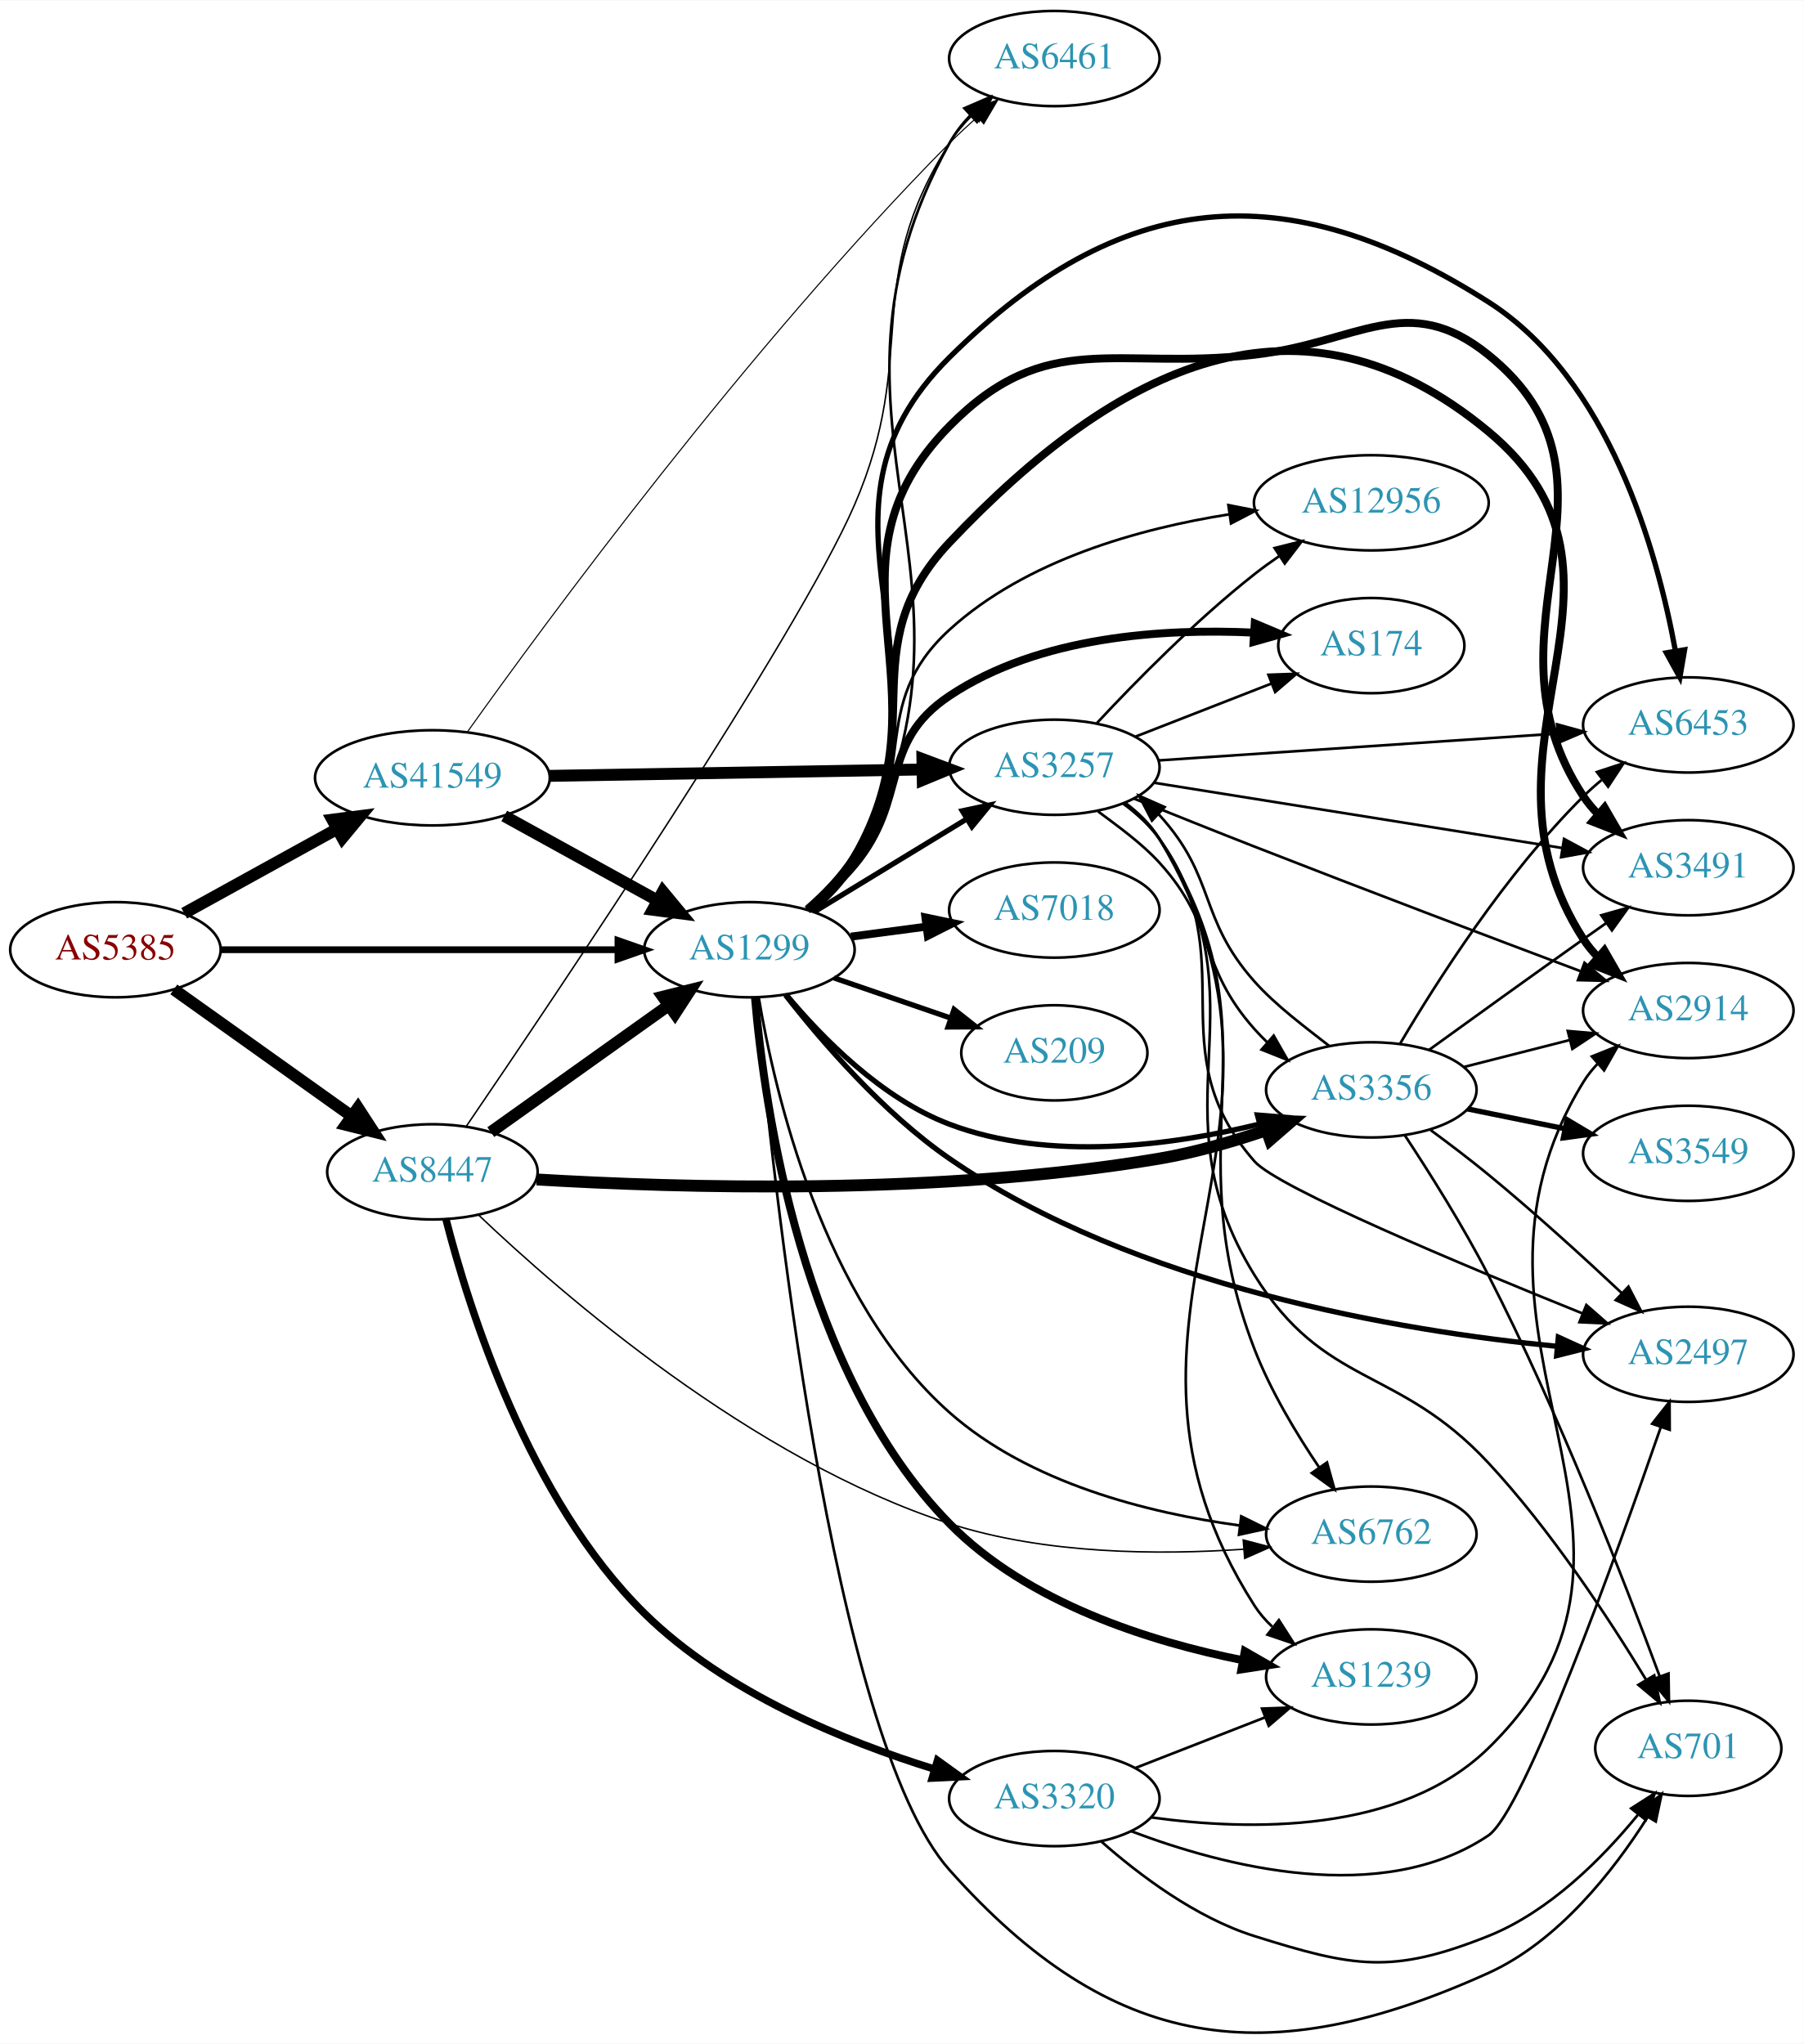
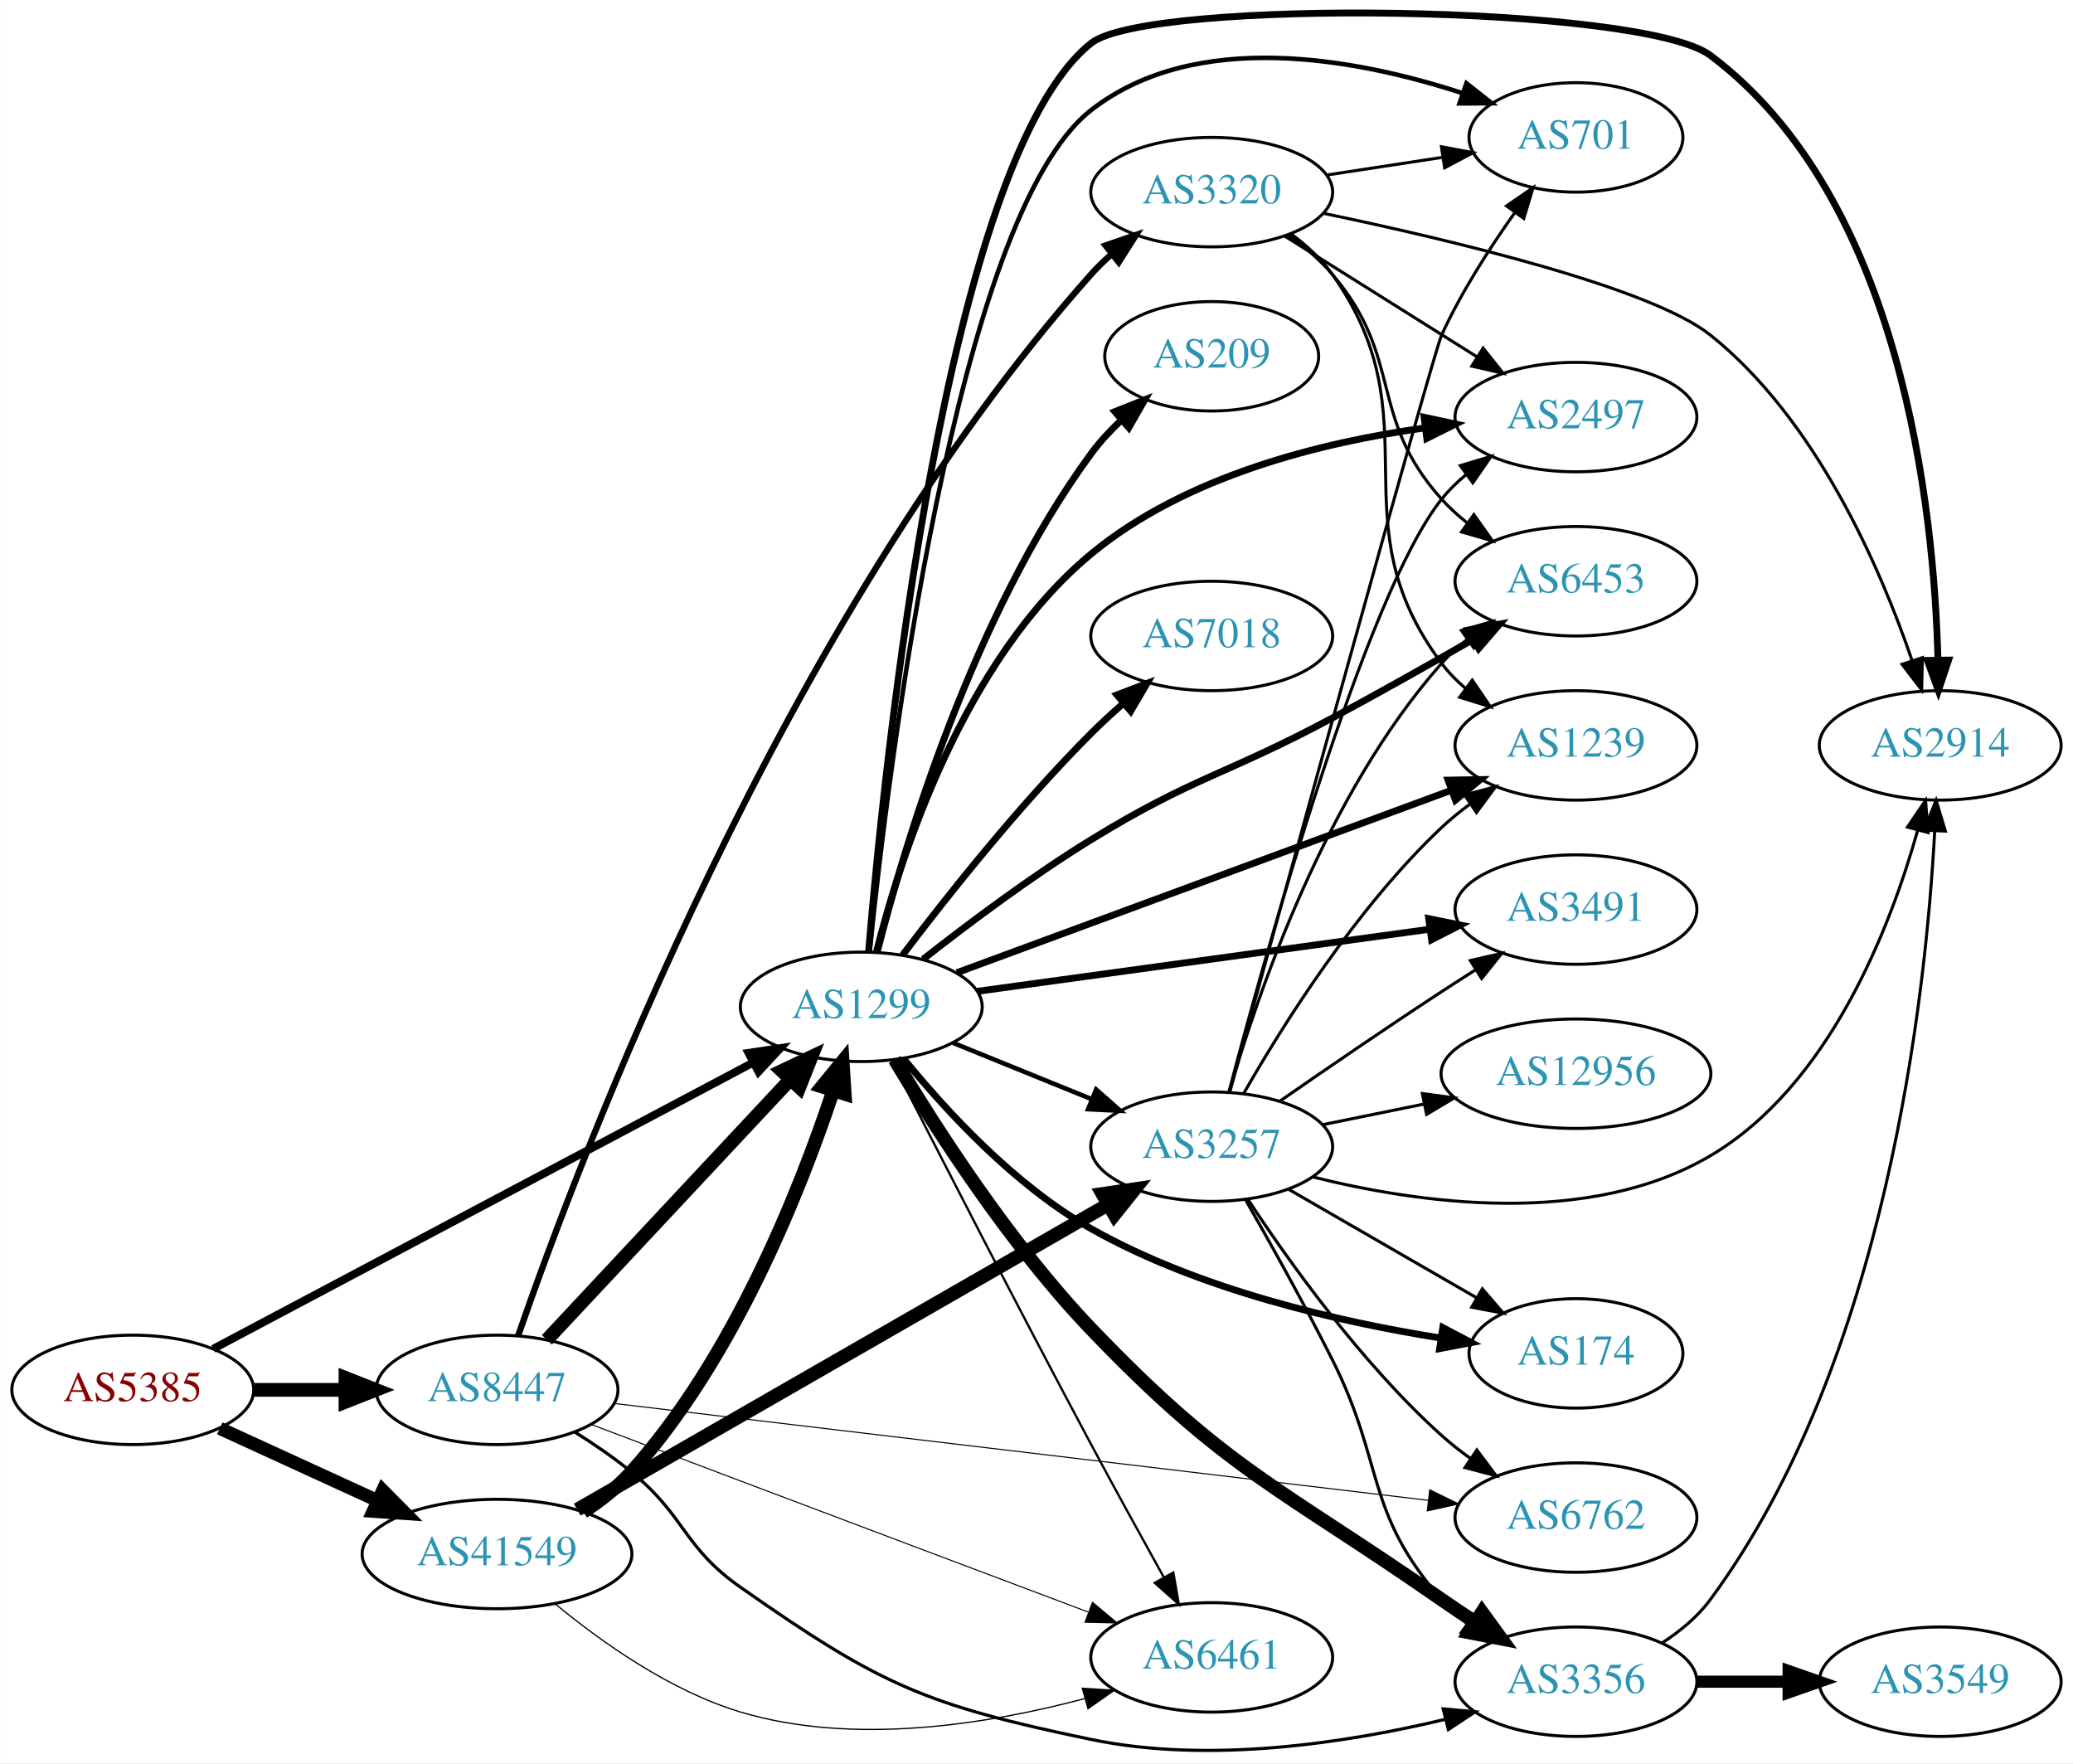
- <svg xmlns="http://www.w3.org/2000/svg" xmlns:xlink="http://www.w3.org/1999/xlink" width="682pt" height="773pt" viewBox="0.00 0.00 681.96 772.67">
-   <g id="graph0" class="graph" transform="scale(1 1) rotate(0) translate(4 768.673)">
-     <polygon fill="white" stroke="none" points="-4,4 -4,-768.673 677.956,-768.673 677.956,4 -4,4" />
+ <svg xmlns="http://www.w3.org/2000/svg" xmlns:xlink="http://www.w3.org/1999/xlink" width="682pt" height="580pt" viewBox="0.00 0.00 681.96 580.03">
+   <g id="graph0" class="graph" transform="scale(1 1) rotate(0) translate(4 576.034)">
+     <polygon fill="white" stroke="none" points="-4,4 -4,-576.034 677.956,-576.034 677.956,4 -4,4" />
    <g id="node1" class="node">
      <g id="a_node1">
        <a xlink:href="/asn/5385" xlink:title="AS5385 ~ Russmedia IT GmbH [AT]">
-           <ellipse fill="#ffffff" stroke="black" cx="39.647" cy="-409.673" rx="39.794" ry="18" />
-           <text text-anchor="middle" x="39.647" y="-405.973" font-family="Times,serif" font-size="14.00" fill="#880000">AS5385</text>
+           <ellipse fill="#ffffff" stroke="black" cx="39.647" cy="-118.831" rx="39.794" ry="18" />
+           <text text-anchor="middle" x="39.647" y="-115.131" font-family="Times,serif" font-size="14.00" fill="#880000">AS5385</text>
        </a>
      </g>
    </g>
    <g id="node2" class="node">
      <g id="a_node2">
        <a xlink:href="/asn/1299" xlink:title="AS1299 ~ Telia Carrier [EU]">
-           <ellipse fill="#ffffff" stroke="black" cx="279.332" cy="-409.673" rx="39.794" ry="18" />
-           <text text-anchor="middle" x="279.332" y="-405.973" font-family="Times,serif" font-size="14.00" fill="#2c94b3">AS1299</text>
+           <ellipse fill="#ffffff" stroke="black" cx="279.332" cy="-244.831" rx="39.794" ry="18" />
+           <text text-anchor="middle" x="279.332" y="-241.131" font-family="Times,serif" font-size="14.00" fill="#2c94b3">AS1299</text>
        </a>
      </g>
    </g>
    <g id="edge1" class="edge">
-       <path fill="none" stroke="black" stroke-width="2.543" d="M79.364,-409.673C120.282,-409.673 184.922,-409.673 229.356,-409.673" />
-       <polygon fill="black" stroke="black" stroke-width="2.543" points="229.631,-413.173 239.631,-409.673 229.631,-406.173 229.631,-413.173" />
+       <path fill="none" stroke="black" stroke-width="2.625" d="M66.083,-132.315C108.859,-154.991 195.251,-200.788 243.584,-226.41" />
+       <polygon fill="black" stroke="black" stroke-width="2.625" points="242.244,-229.662 252.719,-231.253 245.523,-223.477 242.244,-229.662" />
    </g>
    <g id="node3" class="node">
      <g id="a_node3">
        <a xlink:href="/asn/8447" xlink:title="AS8447 ~ A1 Telekom Austria AG [AT]">
-           <ellipse fill="#ffffff" stroke="black" cx="159.489" cy="-325.673" rx="39.794" ry="18" />
-           <text text-anchor="middle" x="159.489" y="-321.973" font-family="Times,serif" font-size="14.00" fill="#2c94b3">AS8447</text>
+           <ellipse fill="#ffffff" stroke="black" cx="159.489" cy="-118.831" rx="39.794" ry="18" />
+           <text text-anchor="middle" x="159.489" y="-115.131" font-family="Times,serif" font-size="14.00" fill="#2c94b3">AS8447</text>
        </a>
      </g>
    </g>
    <g id="edge2" class="edge">
-       <path fill="none" stroke="black" stroke-width="4.5" d="M61.714,-394.656C80.45,-381.3 108.041,-361.633 128.974,-346.712" />
-       <polygon fill="black" stroke="black" stroke-width="4.5" points="131.349,-349.855 137.206,-340.844 126.778,-343.442 131.349,-349.855" />
+       <path fill="none" stroke="black" stroke-width="4.5" d="M79.559,-118.831C89.112,-118.831 99.462,-118.831 109.425,-118.831" />
+       <polygon fill="black" stroke="black" stroke-width="4.5" points="109.617,-122.768 119.617,-118.831 109.617,-114.893 109.617,-122.768" />
    </g>
    <g id="node4" class="node">
      <g id="a_node4">
        <a xlink:href="/asn/41549" xlink:title="AS41549 ~ EWB-Cable-Network-AS [CH]">
-           <ellipse fill="#ffffff" stroke="black" cx="159.489" cy="-474.673" rx="44.393" ry="18" />
-           <text text-anchor="middle" x="159.489" y="-470.973" font-family="Times,serif" font-size="14.00" fill="#2c94b3">AS41549</text>
+           <ellipse fill="#ffffff" stroke="black" cx="159.489" cy="-64.831" rx="44.393" ry="18" />
+           <text text-anchor="middle" x="159.489" y="-61.131" font-family="Times,serif" font-size="14.00" fill="#2c94b3">AS41549</text>
        </a>
      </g>
    </g>
    <g id="edge3" class="edge">
-       <path fill="none" stroke="black" stroke-width="4.5" d="M65.638,-423.458C82.475,-432.745 104.921,-445.126 123.525,-455.388" />
-       <polygon fill="black" stroke="black" stroke-width="4.5" points="121.65,-458.85 132.309,-460.232 125.454,-451.955 121.65,-458.85" />
+       <path fill="none" stroke="black" stroke-width="4.312" d="M68.275,-106.17C83.773,-99.068 103.34,-90.102 120.286,-82.337" />
+       <polygon fill="black" stroke="black" stroke-width="4.312" points="121.87,-85.762 129.389,-78.165 118.726,-78.901 121.87,-85.762" />
    </g>
    <g id="node5" class="node">
      <g id="a_node5">
-         <a xlink:href="/asn/2914" xlink:title="AS2914 ~ NTT America, Inc. [US]">
-           <ellipse fill="#ffffff" stroke="black" cx="634.31" cy="-386.673" rx="39.794" ry="18" />
-           <text text-anchor="middle" x="634.31" y="-382.973" font-family="Times,serif" font-size="14.00" fill="#2c94b3">AS2914</text>
+         <a xlink:href="/asn/3491" xlink:title="AS3491 ~ PCCW Global, Inc. [US]">
+           <ellipse fill="#ffffff" stroke="black" cx="514.467" cy="-276.831" rx="39.794" ry="18" />
+           <text text-anchor="middle" x="514.467" y="-273.131" font-family="Times,serif" font-size="14.00" fill="#2c94b3">AS3491</text>
        </a>
      </g>
    </g>
    <g id="edge4" class="edge">
-       <path fill="none" stroke="black" stroke-width="3" d="M301.304,-424.994C307.734,-430.573 314.33,-437.33 318.978,-444.673 348.531,-491.362 317.007,-523.531 354.978,-563.673 418.496,-630.823 487.537,-664.703 558.663,-605.673 625.472,-550.226 547.581,-486.619 594.663,-413.673 596.244,-411.223 598.134,-408.932 600.215,-406.804" />
-       <polygon fill="black" stroke="black" stroke-width="3" points="602.584,-409.382 607.862,-400.196 598.007,-404.086 602.584,-409.382" />
+       <path fill="none" stroke="black" stroke-width="2.25" d="M317.53,-249.937C357.876,-255.474 422.38,-264.328 466.266,-270.352" />
+       <polygon fill="black" stroke="black" stroke-width="2.25" points="466.018,-273.851 476.401,-271.743 466.97,-266.916 466.018,-273.851" />
    </g>
    <g id="node6" class="node">
      <g id="a_node6">
-         <a xlink:href="/asn/6453" xlink:title="AS6453 ~ TATA COMMUNICATIONS (AMERICA) INC [US]">
-           <ellipse fill="#ffffff" stroke="black" cx="634.31" cy="-494.673" rx="39.794" ry="18" />
-           <text text-anchor="middle" x="634.31" y="-490.973" font-family="Times,serif" font-size="14.00" fill="#2c94b3">AS6453</text>
+         <a xlink:href="/asn/174" xlink:title="AS174 ~ Cogent Communications [US]">
+           <ellipse fill="#ffffff" stroke="black" cx="514.467" cy="-130.831" rx="35.194" ry="18" />
+           <text text-anchor="middle" x="514.467" y="-127.131" font-family="Times,serif" font-size="14.00" fill="#2c94b3">AS174</text>
        </a>
      </g>
    </g>
    <g id="edge5" class="edge">
-       <path fill="none" stroke="black" stroke-width="2" d="M301.765,-424.719C308.226,-430.279 314.724,-437.096 318.978,-444.673 360.838,-519.237 294.27,-573.452 354.978,-633.673 419.588,-697.765 481.904,-703.564 558.663,-654.673 604.312,-625.597 622.502,-560.514 629.394,-522.927" />
-       <polygon fill="black" stroke="black" stroke-width="2" points="632.914,-523.102 631.121,-512.66 626.011,-521.941 632.914,-523.102" />
+       <path fill="none" stroke="black" stroke-width="2.25" d="M293.294,-227.745C306.875,-211.035 329.719,-186.082 354.978,-171.831 390.715,-151.667 436.552,-141.206 469.73,-135.917" />
+       <polygon fill="black" stroke="black" stroke-width="2.25" points="470.657,-139.318 480.029,-134.376 469.621,-132.395 470.657,-139.318" />
    </g>
    <g id="node7" class="node">
      <g id="a_node7">
-         <a xlink:href="/asn/174" xlink:title="AS174 ~ Cogent Communications [US]">
-           <ellipse fill="#ffffff" stroke="black" cx="514.467" cy="-524.673" rx="35.194" ry="18" />
-           <text text-anchor="middle" x="514.467" y="-520.973" font-family="Times,serif" font-size="14.00" fill="#2c94b3">AS174</text>
+         <a xlink:href="/asn/2914" xlink:title="AS2914 ~ NTT America, Inc. [US]">
+           <ellipse fill="#ffffff" stroke="black" cx="634.31" cy="-330.831" rx="39.794" ry="18" />
+           <text text-anchor="middle" x="634.31" y="-327.131" font-family="Times,serif" font-size="14.00" fill="#2c94b3">AS2914</text>
        </a>
      </g>
    </g>
    <g id="edge6" class="edge">
-       <path fill="none" stroke="black" stroke-width="3" d="M301.267,-424.672C307.405,-429.659 313.841,-435.522 318.978,-441.673 339.897,-466.722 327.839,-487.547 354.978,-505.673 388.811,-528.27 435.963,-531.198 470.031,-529.585" />
-       <polygon fill="black" stroke="black" stroke-width="3" points="470.391,-533.069 480.154,-528.955 469.956,-526.083 470.391,-533.069" />
+       <path fill="none" stroke="black" stroke-width="2.25" d="M281.723,-262.853C286.876,-324.308 307.107,-523.922 354.978,-561.831 373.654,-576.619 536.294,-574.577 558.663,-557.831 621.781,-510.579 632.324,-408.373 633.567,-358.853" />
+       <polygon fill="black" stroke="black" stroke-width="2.25" points="637.066,-358.894 633.707,-348.846 630.067,-358.795 637.066,-358.894" />
    </g>
    <g id="node8" class="node">
      <g id="a_node8">
-         <a xlink:href="/asn/3257" xlink:title="AS3257 ~ GTT [DE]">
-           <ellipse fill="#ffffff" stroke="black" cx="394.625" cy="-478.673" rx="39.794" ry="18" />
-           <text text-anchor="middle" x="394.625" y="-474.973" font-family="Times,serif" font-size="14.00" fill="#2c94b3">AS3257</text>
+         <a xlink:href="/asn/2497" xlink:title="AS2497 ~ Internet Initiative Japan Inc. [JP]">
+           <ellipse fill="#ffffff" stroke="black" cx="514.467" cy="-438.831" rx="39.794" ry="18" />
+           <text text-anchor="middle" x="514.467" y="-435.131" font-family="Times,serif" font-size="14.00" fill="#2c94b3">AS2497</text>
        </a>
      </g>
    </g>
    <g id="edge7" class="edge">
-       <path fill="none" stroke="black" stroke-width="2" d="M303.806,-423.97C320.516,-434.147 343.171,-447.945 361.548,-459.137" />
-       <polygon fill="black" stroke="black" stroke-width="2" points="359.819,-462.182 370.18,-464.395 363.46,-456.204 359.819,-462.182" />
+       <path fill="none" stroke="black" stroke-width="2.25" d="M284.339,-262.941C292.243,-294.364 312.857,-358.959 354.978,-393.831 385.927,-419.452 430.63,-430.505 464.675,-435.263" />
+       <polygon fill="black" stroke="black" stroke-width="2.25" points="464.512,-438.77 474.871,-436.546 465.387,-431.825 464.512,-438.77" />
    </g>
    <g id="node9" class="node">
      <g id="a_node9">
-         <a xlink:href="/asn/2497" xlink:title="AS2497 ~ Internet Initiative Japan Inc. [JP]">
-           <ellipse fill="#ffffff" stroke="black" cx="634.31" cy="-256.673" rx="39.794" ry="18" />
-           <text text-anchor="middle" x="634.31" y="-252.973" font-family="Times,serif" font-size="14.00" fill="#2c94b3">AS2497</text>
+         <a xlink:href="/asn/3356" xlink:title="AS3356 ~ Level 3 Parent, LLC [US]">
+           <ellipse fill="#ffffff" stroke="black" cx="514.467" cy="-22.831" rx="39.794" ry="18" />
+           <text text-anchor="middle" x="514.467" y="-19.131" font-family="Times,serif" font-size="14.00" fill="#2c94b3">AS3356</text>
        </a>
      </g>
    </g>
    <g id="edge8" class="edge">
-       <path fill="none" stroke="black" stroke-width="2" d="M292.958,-392.565C306.61,-375.06 329.82,-348.037 354.978,-330.673 425.242,-282.178 525.597,-265.453 584.644,-259.693" />
-       <polygon fill="black" stroke="black" stroke-width="2" points="585.175,-263.159 594.818,-258.769 584.542,-256.187 585.175,-263.159" />
+       <path fill="none" stroke="black" stroke-width="4.5" d="M290.293,-227.5C303.43,-205.48 328.054,-166.962 354.978,-138.831 399.736,-92.065 417.14,-86.809 470.271,-49.831 473.782,-47.387 477.509,-44.902 481.245,-42.48" />
+       <polygon fill="black" stroke="black" stroke-width="4.5" points="483.554,-45.678 489.879,-36.989 479.328,-39.033 483.554,-45.678" />
    </g>
    <g id="node10" class="node">
      <g id="a_node10">
-         <a xlink:href="/asn/3491" xlink:title="AS3491 ~ PCCW Global, Inc. [US]">
-           <ellipse fill="#ffffff" stroke="black" cx="634.31" cy="-440.673" rx="39.794" ry="18" />
-           <text text-anchor="middle" x="634.31" y="-436.973" font-family="Times,serif" font-size="14.00" fill="#2c94b3">AS3491</text>
+         <a xlink:href="/asn/6453" xlink:title="AS6453 ~ TATA COMMUNICATIONS (AMERICA) INC [US]">
+           <ellipse fill="#ffffff" stroke="black" cx="514.467" cy="-384.831" rx="39.794" ry="18" />
+           <text text-anchor="middle" x="514.467" y="-381.131" font-family="Times,serif" font-size="14.00" fill="#2c94b3">AS6453</text>
        </a>
      </g>
    </g>
    <g id="edge9" class="edge">
-       <path fill="none" stroke="black" stroke-width="3" d="M301.636,-424.793C308.089,-430.358 314.614,-437.158 318.978,-444.673 356.235,-508.83 302.851,-554.881 354.978,-607.673 391.955,-645.121 417.991,-628.633 470.271,-634.673 509.297,-639.182 528.097,-659.352 558.663,-634.673 617.738,-586.976 552.632,-530.905 594.663,-467.673 596.277,-465.245 598.191,-462.969 600.289,-460.852" />
-       <polygon fill="black" stroke="black" stroke-width="3" points="602.656,-463.432 607.966,-454.264 598.098,-458.119 602.656,-463.432" />
+       <path fill="none" stroke="black" stroke-width="2.25" d="M299.661,-260.473C314.373,-272.028 335.367,-287.777 354.978,-299.831 388.606,-320.499 399.481,-321.186 434.271,-339.831 449.592,-348.042 466.358,-357.498 480.502,-365.616" />
+       <polygon fill="black" stroke="black" stroke-width="2.25" points="478.965,-368.77 489.377,-370.731 482.461,-362.705 478.965,-368.77" />
    </g>
    <g id="node11" class="node">
      <g id="a_node11">
        <a xlink:href="/asn/1239" xlink:title="AS1239 ~ Sprint [US]">
-           <ellipse fill="#ffffff" stroke="black" cx="514.467" cy="-134.673" rx="39.794" ry="18" />
-           <text text-anchor="middle" x="514.467" y="-130.973" font-family="Times,serif" font-size="14.00" fill="#2c94b3">AS1239</text>
+           <ellipse fill="#ffffff" stroke="black" cx="514.467" cy="-330.831" rx="39.794" ry="18" />
+           <text text-anchor="middle" x="514.467" y="-327.131" font-family="Times,serif" font-size="14.00" fill="#2c94b3">AS1239</text>
        </a>
      </g>
    </g>
    <g id="edge10" class="edge">
-       <path fill="none" stroke="black" stroke-width="3" d="M281.449,-391.539C284.938,-350.511 299.048,-249.705 354.978,-192.673 384.48,-162.59 430.848,-148.003 465.825,-140.995" />
-       <polygon fill="black" stroke="black" stroke-width="3" points="466.632,-144.405 475.822,-139.133 465.351,-137.523 466.632,-144.405" />
+       <path fill="none" stroke="black" stroke-width="2.25" d="M310.81,-256.074C352.523,-271.461 427.467,-299.107 473.597,-316.123" />
+       <polygon fill="black" stroke="black" stroke-width="2.25" points="472.388,-319.408 482.981,-319.585 474.811,-312.84 472.388,-319.408" />
    </g>
    <g id="node12" class="node">
      <g id="a_node12">
-         <a xlink:href="/asn/7018" xlink:title="AS7018 ~ AT&amp;T Services, Inc. [US]">
-           <ellipse fill="#ffffff" stroke="black" cx="394.625" cy="-424.673" rx="39.794" ry="18" />
-           <text text-anchor="middle" x="394.625" y="-420.973" font-family="Times,serif" font-size="14.00" fill="#2c94b3">AS7018</text>
+         <a xlink:href="/asn/3257" xlink:title="AS3257 ~ GTT [DE]">
+           <ellipse fill="#ffffff" stroke="black" cx="394.625" cy="-198.831" rx="39.794" ry="18" />
+           <text text-anchor="middle" x="394.625" y="-195.131" font-family="Times,serif" font-size="14.00" fill="#2c94b3">AS3257</text>
        </a>
      </g>
    </g>
    <g id="edge11" class="edge">
-       <path fill="none" stroke="black" stroke-width="3" d="M317.742,-414.626C326.83,-415.829 336.667,-417.132 346.152,-418.388" />
-       <polygon fill="black" stroke="black" stroke-width="3" points="345.881,-421.882 356.254,-419.725 346.799,-414.943 345.881,-421.882" />
+       <path fill="none" stroke="black" stroke-width="1.5" d="M309.507,-232.984C323.383,-227.351 340.16,-220.539 355.069,-214.485" />
+       <polygon fill="black" stroke="black" stroke-width="1.5" points="356.599,-217.642 364.548,-210.637 353.966,-211.156 356.599,-217.642" />
    </g>
    <g id="node13" class="node">
      <g id="a_node13">
-         <a xlink:href="/asn/701" xlink:title="AS701 ~ UUNET [US]">
-           <ellipse fill="#ffffff" stroke="black" cx="634.31" cy="-107.673" rx="35.194" ry="18" />
-           <text text-anchor="middle" x="634.31" y="-103.973" font-family="Times,serif" font-size="14.00" fill="#2c94b3">AS701</text>
+         <a xlink:href="/asn/209" xlink:title="AS209 ~ CenturyLink Communications, LLC [US]">
+           <ellipse fill="#ffffff" stroke="black" cx="394.625" cy="-458.831" rx="35.194" ry="18" />
+           <text text-anchor="middle" x="394.625" y="-455.131" font-family="Times,serif" font-size="14.00" fill="#2c94b3">AS209</text>
        </a>
      </g>
    </g>
    <g id="edge12" class="edge">
-       <path fill="none" stroke="black" d="M281.895,-391.389C287.752,-326.968 310.371,-111.723 354.978,-61.673 416.304,7.136 474.695,15.338 558.663,-22.673 585.195,-34.683 606.036,-61.3 618.877,-81.572" />
-       <polygon fill="black" stroke="black" points="616.029,-83.626 624.205,-90.364 622.015,-79.998 616.029,-83.626" />
+       <path fill="none" stroke="black" stroke-width="2.25" d="M284.573,-262.826C293.328,-297.254 315.922,-373.735 354.978,-426.831 357.859,-430.747 361.321,-434.477 364.973,-437.915" />
+       <polygon fill="black" stroke="black" stroke-width="2.25" points="362.761,-440.63 372.612,-444.53 367.343,-435.338 362.761,-440.63" />
    </g>
    <g id="node14" class="node">
      <g id="a_node14">
-         <a xlink:href="/asn/12956" xlink:title="AS12956 ~ TELXIUS [ES]">
-           <ellipse fill="#ffffff" stroke="black" cx="514.467" cy="-578.673" rx="44.393" ry="18" />
-           <text text-anchor="middle" x="514.467" y="-574.973" font-family="Times,serif" font-size="14.00" fill="#2c94b3">AS12956</text>
+         <a xlink:href="/asn/701" xlink:title="AS701 ~ UUNET [US]">
+           <ellipse fill="#ffffff" stroke="black" cx="514.467" cy="-530.831" rx="35.194" ry="18" />
+           <text text-anchor="middle" x="514.467" y="-527.131" font-family="Times,serif" font-size="14.00" fill="#2c94b3">AS701</text>
        </a>
      </g>
    </g>
    <g id="edge13" class="edge">
-       <path fill="none" stroke="black" d="M302.166,-424.608C308.197,-429.513 314.348,-435.347 318.978,-441.673 344.178,-476.106 323.476,-501.894 354.978,-530.673 383.832,-557.033 426.731,-568.932 460.624,-574.296" />
-       <polygon fill="black" stroke="black" points="460.432,-577.805 470.828,-575.76 461.426,-570.876 460.432,-577.805" />
+       <path fill="none" stroke="black" stroke-width="1.5" d="M282.056,-262.83C288.076,-321.438 310.269,-505.025 354.978,-539.831 389.418,-566.642 441.9,-556.837 476.922,-545.458" />
+       <polygon fill="black" stroke="black" stroke-width="1.5" points="478.432,-548.64 486.748,-542.076 476.154,-542.021 478.432,-548.64" />
    </g>
    <g id="node15" class="node">
      <g id="a_node15">
-         <a xlink:href="/asn/6762" xlink:title="AS6762 ~ TELECOM ITALIA SPARKLE S.p.A. [IT]">
-           <ellipse fill="#ffffff" stroke="black" cx="514.467" cy="-188.673" rx="39.794" ry="18" />
-           <text text-anchor="middle" x="514.467" y="-184.973" font-family="Times,serif" font-size="14.00" fill="#2c94b3">AS6762</text>
+         <a xlink:href="/asn/7018" xlink:title="AS7018 ~ AT&amp;T Services, Inc. [US]">
+           <ellipse fill="#ffffff" stroke="black" cx="394.625" cy="-366.831" rx="39.794" ry="18" />
+           <text text-anchor="middle" x="394.625" y="-363.131" font-family="Times,serif" font-size="14.00" fill="#2c94b3">AS7018</text>
        </a>
      </g>
    </g>
    <g id="edge14" class="edge">
-       <path fill="none" stroke="black" d="M282.861,-391.603C288.786,-356.161 306.893,-277.278 354.978,-234.673 385.198,-207.897 430.173,-196.661 464.501,-191.97" />
-       <polygon fill="black" stroke="black" points="465.283,-195.401 474.785,-190.714 464.435,-188.452 465.283,-195.401" />
+       <path fill="none" stroke="black" stroke-width="2.25" d="M292.941,-261.888C307.123,-280.612 331.284,-311.156 354.978,-334.831 358.256,-338.105 361.839,-341.401 365.461,-344.567" />
+       <polygon fill="black" stroke="black" stroke-width="2.25" points="363.448,-347.448 373.344,-351.233 367.968,-342.103 363.448,-347.448" />
    </g>
    <g id="node16" class="node">
      <g id="a_node16">
        <a xlink:href="/asn/6461" xlink:title="AS6461 ~ Zayo Bandwidth [US]">
-           <ellipse fill="#ffffff" stroke="black" cx="394.625" cy="-746.673" rx="39.794" ry="18" />
-           <text text-anchor="middle" x="394.625" y="-742.973" font-family="Times,serif" font-size="14.00" fill="#2c94b3">AS6461</text>
+           <ellipse fill="#ffffff" stroke="black" cx="394.625" cy="-30.831" rx="39.794" ry="18" />
+           <text text-anchor="middle" x="394.625" y="-27.131" font-family="Times,serif" font-size="14.00" fill="#2c94b3">AS6461</text>
        </a>
      </g>
    </g>
    <g id="edge15" class="edge">
-       <path fill="none" stroke="black" d="M303.625,-424.262C309.542,-429.087 315.268,-434.965 318.978,-441.673 378.205,-548.771 295.751,-607.575 354.978,-714.673 357.065,-718.446 359.789,-721.957 362.827,-725.165" />
-       <polygon fill="black" stroke="black" points="360.607,-727.879 370.331,-732.084 365.352,-722.732 360.607,-727.879" />
-     </g>
-     <g id="node17" class="node">
-       <g id="a_node17">
-         <a xlink:href="/asn/209" xlink:title="AS209 ~ CenturyLink Communications, LLC [US]">
-           <ellipse fill="#ffffff" stroke="black" cx="394.625" cy="-370.673" rx="35.194" ry="18" />
-           <text text-anchor="middle" x="394.625" y="-366.973" font-family="Times,serif" font-size="14.00" fill="#2c94b3">AS209</text>
-         </a>
-       </g>
-     </g>
-     <g id="edge16" class="edge">
-       <path fill="none" stroke="black" stroke-width="2" d="M311.289,-399.016C324.917,-394.325 341.06,-388.768 355.427,-383.822" />
-       <polygon fill="black" stroke="black" stroke-width="2" points="356.72,-387.079 365.036,-380.514 354.441,-380.46 356.72,-387.079" />
+       <path fill="none" stroke="black" stroke-width="0.75" d="M289.376,-227.017C303.27,-199.737 330.798,-146.018 354.978,-100.831 362.726,-86.353 371.565,-70.309 378.832,-57.237" />
+       <polygon fill="black" stroke="black" stroke-width="0.75" points="381.997,-58.748 383.809,-48.309 375.883,-55.34 381.997,-58.748" />
+     </g>
+     <g id="edge18" class="edge">
+       <path fill="none" stroke="black" stroke-width="4.5" d="M175.895,-135.303C196.274,-157.093 232.344,-195.66 255.789,-220.728" />
+       <polygon fill="black" stroke="black" stroke-width="4.5" points="253.215,-223.74 262.922,-228.354 258.967,-218.361 253.215,-223.74" />
+     </g>
+     <g id="edge22" class="edge">
+       <path fill="none" stroke="black" stroke-width="1.038" d="M184.997,-105.013C191.307,-101.057 197.935,-96.534 203.685,-91.831 221.694,-77.102 220.627,-67.174 239.685,-53.831 285.439,-21.798 300.291,-15.178 354.978,-3.831 394.031,4.273 439.267,-2.741 471.389,-10.435" />
+       <polygon fill="black" stroke="black" stroke-width="1.038" points="470.782,-13.891 481.334,-12.938 472.491,-7.103 470.782,-13.891" />
+     </g>
+     <g id="edge21" class="edge">
+       <path fill="none" stroke="black" stroke-width="0.346" d="M190.57,-107.422C205.361,-101.815 223.455,-94.962 239.685,-88.831 278.498,-74.167 322.835,-57.468 353.926,-45.766" />
+       <polygon fill="black" stroke="black" stroke-width="0.346" points="355.405,-48.949 363.531,-42.151 352.939,-42.398 355.405,-48.949" />
    </g>
    <g id="node18" class="node">
      <g id="a_node18">
-         <a xlink:href="/asn/3356" xlink:title="AS3356 ~ Level 3 Parent, LLC [US]">
-           <ellipse fill="#ffffff" stroke="black" cx="514.467" cy="-356.673" rx="39.794" ry="18" />
-           <text text-anchor="middle" x="514.467" y="-352.973" font-family="Times,serif" font-size="14.00" fill="#2c94b3">AS3356</text>
-         </a>
-       </g>
-     </g>
-     <g id="edge17" class="edge">
-       <path fill="none" stroke="black" stroke-width="2" d="M293.282,-392.622C306.69,-376.515 329.256,-353.414 354.978,-343.673 392.883,-329.319 439.437,-335.704 472.253,-343.762" />
-       <polygon fill="black" stroke="black" stroke-width="2" points="471.412,-347.16 481.972,-346.295 473.178,-340.386 471.412,-347.16" />
+         <a xlink:href="/asn/6762" xlink:title="AS6762 ~ TELECOM ITALIA SPARKLE S.p.A. [IT]">
+           <ellipse fill="#ffffff" stroke="black" cx="514.467" cy="-76.831" rx="39.794" ry="18" />
+           <text text-anchor="middle" x="514.467" y="-73.131" font-family="Times,serif" font-size="14.00" fill="#2c94b3">AS6762</text>
+         </a>
+       </g>
    </g>
    <g id="edge19" class="edge">
-       <path fill="none" stroke="black" stroke-width="4.5" d="M181.557,-340.691C200.293,-354.046 227.884,-373.713 248.816,-388.634" />
-       <polygon fill="black" stroke="black" stroke-width="4.5" points="246.62,-391.904 257.049,-394.502 251.191,-385.492 246.62,-391.904" />
-     </g>
-     <g id="edge20" class="edge">
-       <path fill="none" stroke="black" stroke-width="0.562" d="M176.865,-309.419C208.211,-279.559 280.244,-216.82 354.978,-192.673 391.019,-181.028 434.107,-180.746 466.253,-182.976" />
-       <polygon fill="black" stroke="black" stroke-width="0.562" points="466.036,-186.47 476.283,-183.778 466.593,-179.492 466.036,-186.47" />
-     </g>
-     <g id="edge22" class="edge">
-       <path fill="none" stroke="black" stroke-width="0.562" d="M172.381,-343.026C205.452,-391.516 297.49,-528.123 318.978,-577.673 344.026,-635.432 321.107,-661.605 354.978,-714.673 357.417,-718.494 360.46,-722.083 363.763,-725.377" />
-       <polygon fill="black" stroke="black" stroke-width="0.562" points="361.483,-728.035 371.27,-732.093 366.15,-722.818 361.483,-728.035" />
-     </g>
-     <g id="edge18" class="edge">
-       <path fill="none" stroke="black" stroke-width="4.5" d="M198.912,-322.794C252.187,-319.613 351.307,-316.625 434.271,-330.673 447.669,-332.942 461.893,-337.044 474.535,-341.33" />
-       <polygon fill="black" stroke="black" stroke-width="4.5" points="473.547,-345.157 484.288,-344.774 476.17,-337.731 473.547,-345.157" />
+       <path fill="none" stroke="black" stroke-width="0.346" d="M197.93,-114.376C262.53,-106.689 394.818,-90.948 465.858,-82.496" />
+       <polygon fill="black" stroke="black" stroke-width="0.346" points="466.363,-85.96 475.879,-81.303 465.536,-79.009 466.363,-85.96" />
    </g>
    <g id="node19" class="node">
      <g id="a_node19">
        <a xlink:href="/asn/3320" xlink:title="AS3320 ~ DTAG [DE]">
-           <ellipse fill="#ffffff" stroke="black" cx="394.625" cy="-88.673" rx="39.794" ry="18" />
-           <text text-anchor="middle" x="394.625" y="-84.973" font-family="Times,serif" font-size="14.00" fill="#2c94b3">AS3320</text>
-         </a>
-       </g>
-     </g>
-     <g id="edge21" class="edge">
-       <path fill="none" stroke="black" stroke-width="2.812" d="M164.63,-307.682C173.181,-274.217 195.773,-201.886 239.685,-158.673 270.158,-128.685 315.775,-110.163 349.446,-99.766" />
-       <polygon fill="black" stroke="black" stroke-width="2.812" points="350.449,-103.119 359.042,-96.921 348.46,-96.408 350.449,-103.119" />
+           <ellipse fill="#ffffff" stroke="black" cx="394.625" cy="-512.831" rx="39.794" ry="18" />
+           <text text-anchor="middle" x="394.625" y="-509.131" font-family="Times,serif" font-size="14.00" fill="#2c94b3">AS3320</text>
+         </a>
+       </g>
+     </g>
+     <g id="edge20" class="edge">
+       <path fill="none" stroke="black" stroke-width="2.077" d="M166.461,-136.707C186.022,-193.233 252.83,-371.129 354.978,-485.831 356.968,-488.065 359.178,-490.213 361.505,-492.252" />
+       <polygon fill="black" stroke="black" stroke-width="2.077" points="359.697,-495.284 369.713,-498.738 364.037,-489.792 359.697,-495.284" />
+     </g>
+     <g id="edge28" class="edge">
+       <path fill="none" stroke="black" stroke-width="4.5" d="M187.854,-78.696C193.554,-82.427 199.188,-86.836 203.685,-91.831 237.234,-129.09 259.098,-184.154 270.032,-217.064" />
+       <polygon fill="black" stroke="black" stroke-width="4.5" points="266.391,-218.604 273.199,-226.92 273.889,-216.195 266.391,-218.604" />
+     </g>
+     <g id="edge29" class="edge">
+       <path fill="none" stroke="black" stroke-width="4.5" d="M185.882,-79.426C228.257,-103.782 313.368,-152.701 360.433,-179.753" />
+       <polygon fill="black" stroke="black" stroke-width="4.5" points="358.683,-183.289 369.315,-184.858 362.607,-176.461 358.683,-183.289" />
+     </g>
+     <g id="edge30" class="edge">
+       <path fill="none" stroke="black" stroke-width="0.409" d="M178.736,-48.344C193.845,-35.874 216.519,-19.756 239.685,-12.831 277.022,-1.669 321.382,-8.897 352.869,-17.28" />
+       <polygon fill="black" stroke="black" stroke-width="0.409" points="352.04,-20.683 362.614,-20.02 353.935,-13.944 352.04,-20.683" />
+     </g>
+     <g id="edge17" class="edge">
+       <path fill="none" stroke="black" d="M542.686,-35.497C548.667,-39.367 554.461,-44.139 558.663,-49.831 616.578,-128.286 629.593,-248.357 632.493,-302.553" />
+       <polygon fill="black" stroke="black" points="629.008,-302.952 632.96,-312.782 636,-302.632 629.008,-302.952" />
+     </g>
+     <g id="node17" class="node">
+       <g id="a_node17">
+         <a xlink:href="/asn/3549" xlink:title="AS3549 ~ Level 3 Parent, LLC [US]">
+           <ellipse fill="#ffffff" stroke="black" cx="634.31" cy="-22.831" rx="39.794" ry="18" />
+           <text text-anchor="middle" x="634.31" y="-19.131" font-family="Times,serif" font-size="14.00" fill="#2c94b3">AS3549</text>
+         </a>
+       </g>
+     </g>
+     <g id="edge16" class="edge">
+       <path fill="none" stroke="black" stroke-width="4" d="M554.38,-22.831C563.933,-22.831 574.283,-22.831 584.245,-22.831" />
+       <polygon fill="black" stroke="black" stroke-width="4" points="584.438,-26.331 594.438,-22.831 584.438,-19.331 584.438,-26.331" />
+     </g>
+     <g id="edge38" class="edge">
+       <path fill="none" stroke="black" d="M417.028,-213.794C431.867,-224.085 452.142,-237.979 470.271,-249.831 473.852,-252.172 477.622,-254.592 481.382,-256.978" />
+       <polygon fill="black" stroke="black" points="479.715,-260.065 490.042,-262.43 483.444,-254.141 479.715,-260.065" />
+     </g>
+     <g id="edge35" class="edge">
+       <path fill="none" stroke="black" d="M419.756,-184.906C437.66,-174.574 462.242,-160.39 481.736,-149.141" />
+       <polygon fill="black" stroke="black" points="483.657,-152.073 490.569,-144.044 480.158,-146.01 483.657,-152.073" />
+     </g>
+     <g id="edge32" class="edge">
+       <path fill="none" stroke="black" d="M427.847,-188.888C462.668,-180.158 518.549,-172.173 558.663,-195.831 597.797,-218.91 617.845,-270.683 626.917,-302.986" />
+       <polygon fill="black" stroke="black" points="623.552,-303.953 629.487,-312.729 630.321,-302.167 623.552,-303.953" />
    </g>
    <g id="edge36" class="edge">
-       <path fill="none" stroke="black" stroke-width="4.5" d="M186.642,-460.247C203.696,-450.841 226.12,-438.472 244.524,-428.321" />
-       <polygon fill="black" stroke="black" stroke-width="4.5" points="246.607,-431.669 253.462,-423.391 242.804,-424.773 246.607,-431.669" />
-     </g>
-     <g id="edge35" class="edge">
-       <path fill="none" stroke="black" stroke-width="4.5" d="M203.794,-475.416C243.732,-476.101 302.967,-477.118 344.622,-477.832" />
-       <polygon fill="black" stroke="black" stroke-width="4.5" points="344.745,-481.772 354.811,-478.007 344.88,-473.899 344.745,-481.772" />
-     </g>
-     <g id="edge34" class="edge">
-       <path fill="none" stroke="black" stroke-width="0.409" d="M172.628,-491.925C201.739,-532.757 278.78,-637.666 354.978,-714.673 358.237,-717.966 361.81,-721.273 365.426,-724.444" />
-       <polygon fill="black" stroke="black" stroke-width="0.409" points="363.411,-727.324 373.304,-731.115 367.934,-721.982 363.411,-727.324" />
-     </g>
-     <g id="edge41" class="edge">
-       <path fill="none" stroke="black" d="M424.643,-466.864C438.441,-461.286 455.182,-454.574 470.271,-448.673 512.188,-432.282 560.387,-414.025 593.446,-401.594" />
-       <polygon fill="black" stroke="black" points="595.065,-404.725 603.195,-397.932 592.603,-398.172 595.065,-404.725" />
-     </g>
-     <g id="edge45" class="edge">
-       <path fill="none" stroke="black" d="M434.077,-481.262C475.155,-484.027 540.355,-488.416 584.9,-491.414" />
-       <polygon fill="black" stroke="black" points="584.7,-494.909 594.913,-492.088 585.17,-487.925 584.7,-494.909" />
-     </g>
-     <g id="edge38" class="edge">
-       <path fill="none" stroke="black" d="M425.361,-490.281C440.978,-496.377 460.255,-503.902 476.792,-510.357" />
-       <polygon fill="black" stroke="black" points="475.575,-513.639 486.163,-514.015 478.121,-507.118 475.575,-513.639" />
+       <path fill="none" stroke="black" d="M400.257,-216.756C412.249,-262.172 445.124,-380.388 470.271,-411.831 472.619,-414.766 475.377,-417.471 478.346,-419.941" />
+       <polygon fill="black" stroke="black" points="476.414,-422.863 486.556,-425.927 480.538,-417.207 476.414,-422.863" />
    </g>
    <g id="edge39" class="edge">
-       <path fill="none" stroke="black" d="M420.685,-464.886C425.754,-461.152 430.637,-456.721 434.271,-451.673 467.301,-405.792 433.063,-372.236 470.271,-329.673 479.013,-319.673 549.068,-290.366 594.459,-272.07" />
-       <polygon fill="black" stroke="black" points="595.764,-275.318 603.74,-268.344 593.156,-268.822 595.764,-275.318" />
+       <path fill="none" stroke="black" d="M405.69,-181.481C413.72,-167.436 425.102,-147.061 434.271,-128.831 451.608,-94.36 444.833,-78.842 470.271,-49.831 472.749,-47.005 475.595,-44.373 478.618,-41.948" />
+       <polygon fill="black" stroke="black" points="480.804,-44.688 486.904,-36.025 476.733,-38.993 480.804,-44.688" />
+     </g>
+     <g id="edge31" class="edge">
+       <path fill="none" stroke="black" d="M400.429,-216.942C409.566,-248.596 432.028,-314.711 470.271,-357.831 472.765,-360.643 475.621,-363.265 478.651,-365.683" />
+       <polygon fill="black" stroke="black" points="476.772,-368.642 486.946,-371.598 480.836,-362.943 476.772,-368.642" />
+     </g>
+     <g id="edge33" class="edge">
+       <path fill="none" stroke="black" d="M405.196,-216.417C417.921,-238.672 442.11,-277.294 470.271,-303.831 473.157,-306.55 476.358,-309.146 479.674,-311.577" />
+       <polygon fill="black" stroke="black" points="477.803,-314.537 488.042,-317.259 481.735,-308.746 477.803,-314.537" />
+     </g>
+     <g id="edge40" class="edge">
+       <path fill="none" stroke="black" d="M400.548,-216.73C416.757,-275.622 467.577,-459.951 470.271,-465.831 476.702,-479.868 485.966,-494.287 494.268,-505.967" />
+       <polygon fill="black" stroke="black" points="491.64,-508.304 500.365,-514.314 497.292,-504.174 491.64,-508.304" />
    </g>
    <g id="edge37" class="edge">
-       <path fill="none" stroke="black" d="M432.242,-472.819C473.68,-466.194 541.277,-455.387 586.51,-448.155" />
-       <polygon fill="black" stroke="black" points="587.329,-451.569 596.651,-446.534 586.223,-444.657 587.329,-451.569" />
-     </g>
-     <g id="edge46" class="edge">
-       <path fill="none" stroke="black" d="M421.314,-465.301C426.351,-461.545 431.061,-457.001 434.271,-451.673 501.296,-340.426 400.422,-271.169 470.271,-161.673 472.126,-158.765 474.418,-156.117 476.972,-153.716" />
-       <polygon fill="black" stroke="black" points="479.521,-156.166 485.238,-147.246 475.206,-150.653 479.521,-156.166" />
-     </g>
-     <g id="edge42" class="edge">
-       <path fill="none" stroke="black" d="M420.958,-465.076C426.014,-461.332 430.821,-456.849 434.271,-451.673 475.9,-389.216 430.755,-350.487 470.271,-286.673 496.8,-243.832 524.337,-252.562 558.663,-215.673 582.408,-190.155 604.422,-156.584 618.3,-133.687" />
-       <polygon fill="black" stroke="black" points="621.436,-135.261 623.556,-124.88 615.425,-131.674 621.436,-135.261" />
-     </g>
-     <g id="edge44" class="edge">
-       <path fill="none" stroke="black" d="M410.722,-495.385C425.187,-510.909 448.044,-534.192 470.271,-551.673 473.225,-553.997 476.389,-556.293 479.612,-558.507" />
-       <polygon fill="black" stroke="black" points="477.897,-561.568 488.175,-564.137 481.742,-555.719 477.897,-561.568" />
-     </g>
-     <g id="edge40" class="edge">
-       <path fill="none" stroke="black" d="M421.076,-465.153C426.125,-461.404 430.9,-456.901 434.271,-451.673 481.556,-378.338 438.827,-340.068 470.271,-258.673 476.376,-242.871 486.098,-226.683 494.774,-213.86" />
-       <polygon fill="black" stroke="black" points="497.708,-215.771 500.556,-205.566 491.966,-211.768 497.708,-215.771" />
-     </g>
-     <g id="edge43" class="edge">
-       <path fill="none" stroke="black" d="M411.149,-461.977C418.742,-456.312 427.648,-449.926 434.271,-442.673 456.018,-418.86 448.857,-403.786 470.271,-379.673 471.782,-377.972 473.396,-376.305 475.081,-374.688" />
-       <polygon fill="black" stroke="black" points="477.557,-377.174 482.816,-367.976 472.969,-371.887 477.557,-377.174" />
-     </g>
-     <g id="edge24" class="edge">
-       <path fill="none" stroke="black" d="M549.552,-365.35C562.011,-368.522 576.283,-372.155 589.473,-375.513" />
-       <polygon fill="black" stroke="black" points="588.747,-378.94 599.301,-378.015 590.474,-372.156 588.747,-378.94" />
-     </g>
-     <g id="edge23" class="edge">
-       <path fill="none" stroke="black" d="M525.394,-374.224C539.026,-397.357 565.225,-438.525 594.663,-467.673 596.79,-469.779 599.097,-471.833 601.49,-473.809" />
-       <polygon fill="black" stroke="black" points="599.75,-476.885 609.82,-480.18 604.003,-471.325 599.75,-476.885" />
-     </g>
-     <g id="edge26" class="edge">
-       <path fill="none" stroke="black" d="M498.639,-373.206C489.68,-380.242 478.451,-388.462 470.271,-397.673 448.857,-421.786 456.018,-436.86 434.271,-460.673 434.126,-460.832 433.98,-460.99 433.833,-461.148" />
-       <polygon fill="black" stroke="black" points="431.535,-458.504 426.632,-467.897 436.322,-463.612 431.535,-458.504" />
-     </g>
-     <g id="edge29" class="edge">
-       <path fill="none" stroke="black" d="M536.886,-341.467C543.938,-336.287 551.743,-330.364 558.663,-324.673 576.029,-310.393 594.729,-293.354 609.069,-279.905" />
-       <polygon fill="black" stroke="black" points="611.681,-282.252 616.551,-272.843 606.876,-277.162 611.681,-282.252" />
-     </g>
-     <g id="edge25" class="edge">
-       <path fill="none" stroke="black" d="M536.253,-371.755C552.194,-383.291 574.765,-399.562 594.663,-413.673 597.486,-415.675 600.431,-417.752 603.38,-419.825" />
-       <polygon fill="black" stroke="black" points="601.408,-422.717 611.606,-425.59 605.425,-416.984 601.408,-422.717" />
-     </g>
-     <g id="edge28" class="edge">
-       <path fill="none" stroke="black" d="M527.08,-339.567C536.261,-325.659 549.082,-305.351 558.663,-286.673 585.38,-234.594 610.233,-170.703 623.434,-135.058" />
-       <polygon fill="black" stroke="black" points="626.832,-135.959 626.994,-125.366 620.261,-133.546 626.832,-135.959" />
+       <path fill="none" stroke="black" d="M406.49,-181.579C419.813,-161.331 443.897,-127.516 470.271,-103.831 473.222,-101.181 476.464,-98.631 479.806,-96.227" />
+       <polygon fill="black" stroke="black" points="481.86,-99.064 488.206,-90.579 477.954,-93.254 481.86,-99.064" />
    </g>
    <g id="node20" class="node">
      <g id="a_node20">
-         <a xlink:href="/asn/3549" xlink:title="AS3549 ~ Level 3 Parent, LLC [US]">
-           <ellipse fill="#ffffff" stroke="black" cx="634.31" cy="-332.673" rx="39.794" ry="18" />
-           <text text-anchor="middle" x="634.31" y="-328.973" font-family="Times,serif" font-size="14.00" fill="#2c94b3">AS3549</text>
-         </a>
-       </g>
+         <a xlink:href="/asn/12956" xlink:title="AS12956 ~ TELXIUS [ES]">
+           <ellipse fill="#ffffff" stroke="black" cx="514.467" cy="-222.831" rx="44.393" ry="18" />
+           <text text-anchor="middle" x="514.467" y="-219.131" font-family="Times,serif" font-size="14.00" fill="#2c94b3">AS12956</text>
+         </a>
+       </g>
+     </g>
+     <g id="edge34" class="edge">
+       <path fill="none" stroke="black" d="M430.981,-206.031C441.466,-208.167 453.143,-210.545 464.335,-212.824" />
+       <polygon fill="black" stroke="black" points="463.932,-216.314 474.429,-214.88 465.329,-209.455 463.932,-216.314" />
+     </g>
+     <g id="edge23" class="edge">
+       <path fill="none" stroke="black" d="M431.465,-505.844C473.228,-497.137 539.029,-481.488 558.663,-465.831 593.466,-438.077 614.543,-389.454 625.047,-358.76" />
+       <polygon fill="black" stroke="black" points="628.426,-359.687 628.208,-349.095 621.773,-357.511 628.426,-359.687" />
+     </g>
+     <g id="edge26" class="edge">
+       <path fill="none" stroke="black" d="M418.626,-498.387C436.632,-487.08 461.876,-471.228 481.793,-458.721" />
+       <polygon fill="black" stroke="black" points="483.917,-461.52 490.524,-453.238 480.194,-455.592 483.917,-461.52" />
    </g>
    <g id="edge27" class="edge">
-       <path fill="none" stroke="black" stroke-width="2" d="M550.824,-349.472C562.37,-347.121 575.362,-344.475 587.56,-341.99" />
-       <polygon fill="black" stroke="black" stroke-width="2" points="588.47,-345.377 597.571,-339.952 587.073,-338.518 588.47,-345.377" />
-     </g>
-     <g id="edge30" class="edge">
-       <path fill="none" stroke="black" d="M431.37,-81.539C468.395,-76.417 525.396,-75.256 558.663,-107.673 639.692,-186.631 535.389,-263.306 594.663,-359.673 596.191,-362.157 598.042,-364.472 600.096,-366.618" />
-       <polygon fill="black" stroke="black" points="597.86,-369.311 607.693,-373.257 602.467,-364.041 597.86,-369.311" />
-     </g>
-     <g id="edge32" class="edge">
-       <path fill="none" stroke="black" d="M423.658,-76.349C458.433,-63.131 518.081,-47.455 558.663,-74.673 572.201,-83.753 607.064,-180.516 623.915,-229.127" />
-       <polygon fill="black" stroke="black" points="620.654,-230.408 627.223,-238.721 627.271,-228.126 620.654,-230.408" />
-     </g>
-     <g id="edge31" class="edge">
-       <path fill="none" stroke="black" d="M425.361,-100.281C440.155,-106.056 458.232,-113.112 474.154,-119.327" />
-       <polygon fill="black" stroke="black" points="473.152,-122.693 483.74,-123.069 475.697,-116.172 473.152,-122.693" />
-     </g>
-     <g id="edge33" class="edge">
-       <path fill="none" stroke="black" d="M412.364,-72.456C426.505,-59.961 447.969,-43.675 470.271,-36.673 507.752,-24.905 522.183,-22.095 558.663,-36.673 581.716,-45.886 601.715,-65.981 615.195,-82.45" />
-       <polygon fill="black" stroke="black" points="612.705,-84.946 621.631,-90.654 618.213,-80.626 612.705,-84.946" />
+       <path fill="none" stroke="black" d="M419.681,-498.864C424.917,-495.088 430.125,-490.685 434.271,-485.831 458.025,-458.02 445.814,-439.025 470.271,-411.831 472.784,-409.036 475.654,-406.425 478.692,-404.014" />
+       <polygon fill="black" stroke="black" points="480.876,-406.756 486.998,-398.109 476.82,-401.051 480.876,-406.756" />
+     </g>
+     <g id="edge24" class="edge">
+       <path fill="none" stroke="black" d="M420.733,-499.078C425.8,-495.342 430.669,-490.902 434.271,-485.831 468.491,-437.651 434.829,-405.12 470.271,-357.831 472.525,-354.823 475.221,-352.07 478.151,-349.57" />
+       <polygon fill="black" stroke="black" points="480.346,-352.3 486.306,-343.541 476.184,-346.671 480.346,-352.3" />
+     </g>
+     <g id="edge25" class="edge">
+       <path fill="none" stroke="black" d="M432.587,-518.477C444.611,-520.313 458.057,-522.367 470.482,-524.265" />
+       <polygon fill="black" stroke="black" points="470.21,-527.764 480.624,-525.814 471.267,-520.844 470.21,-527.764" />
    </g>
  </g>
</svg>
